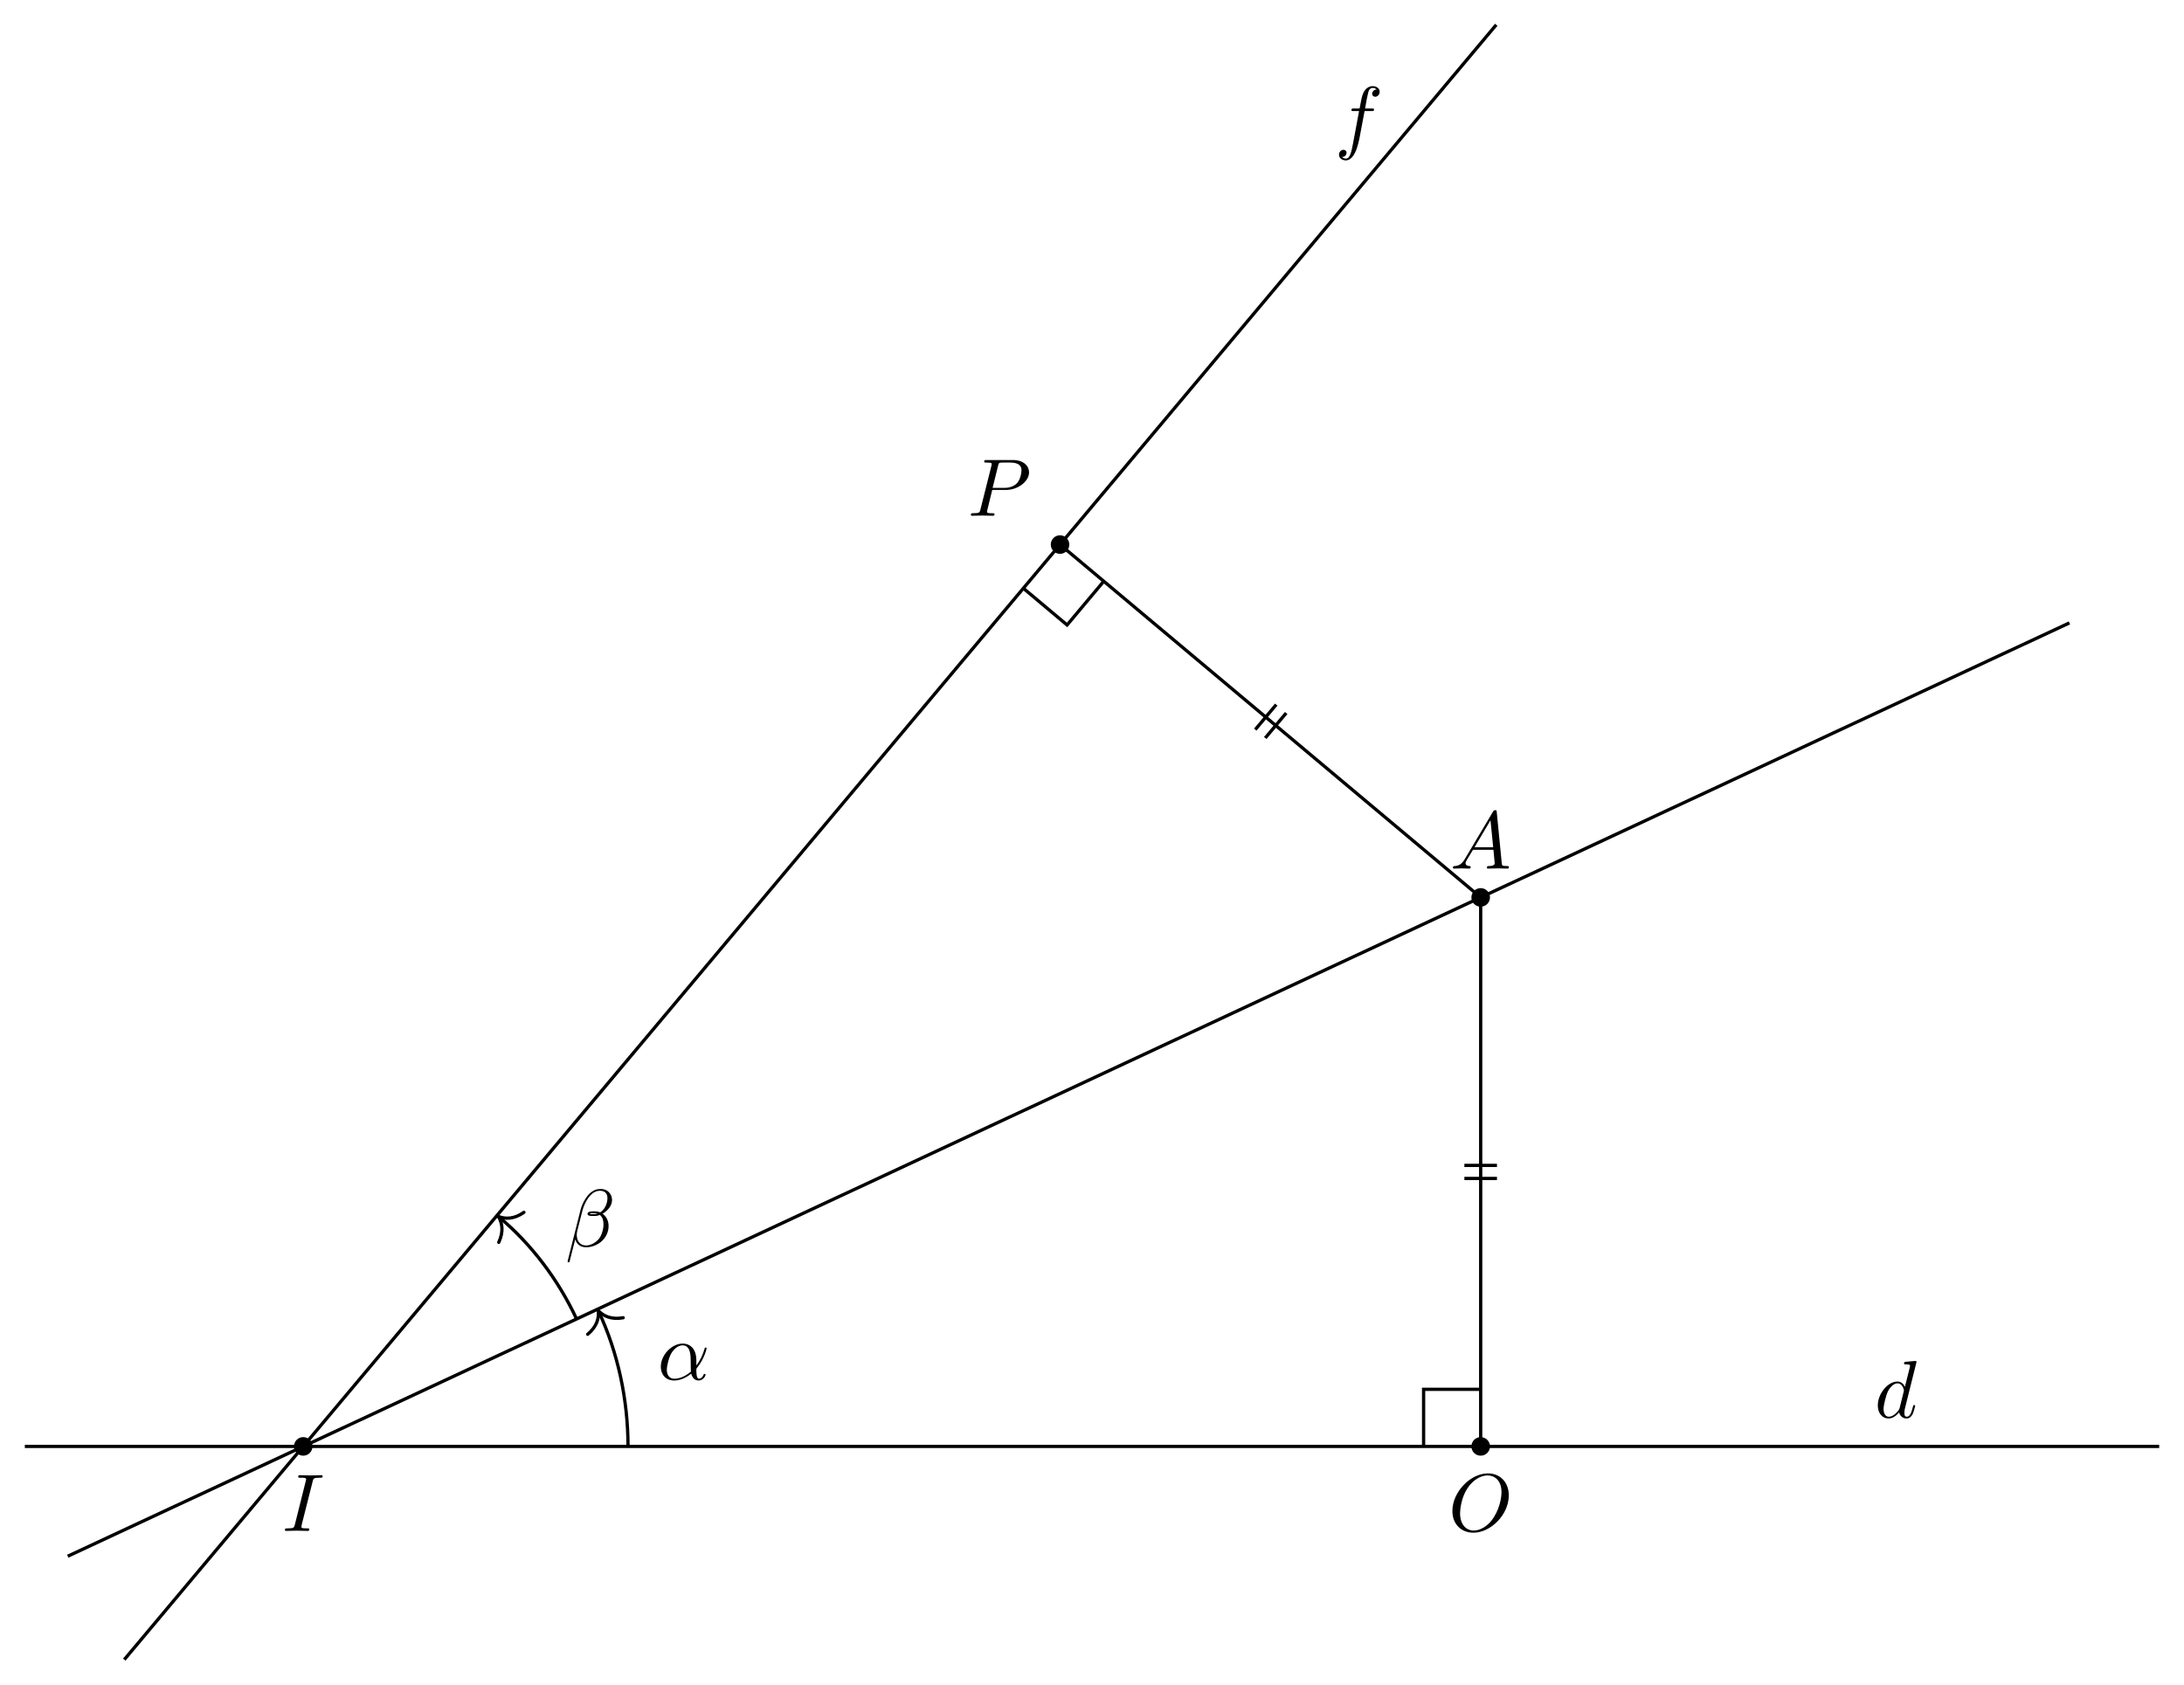
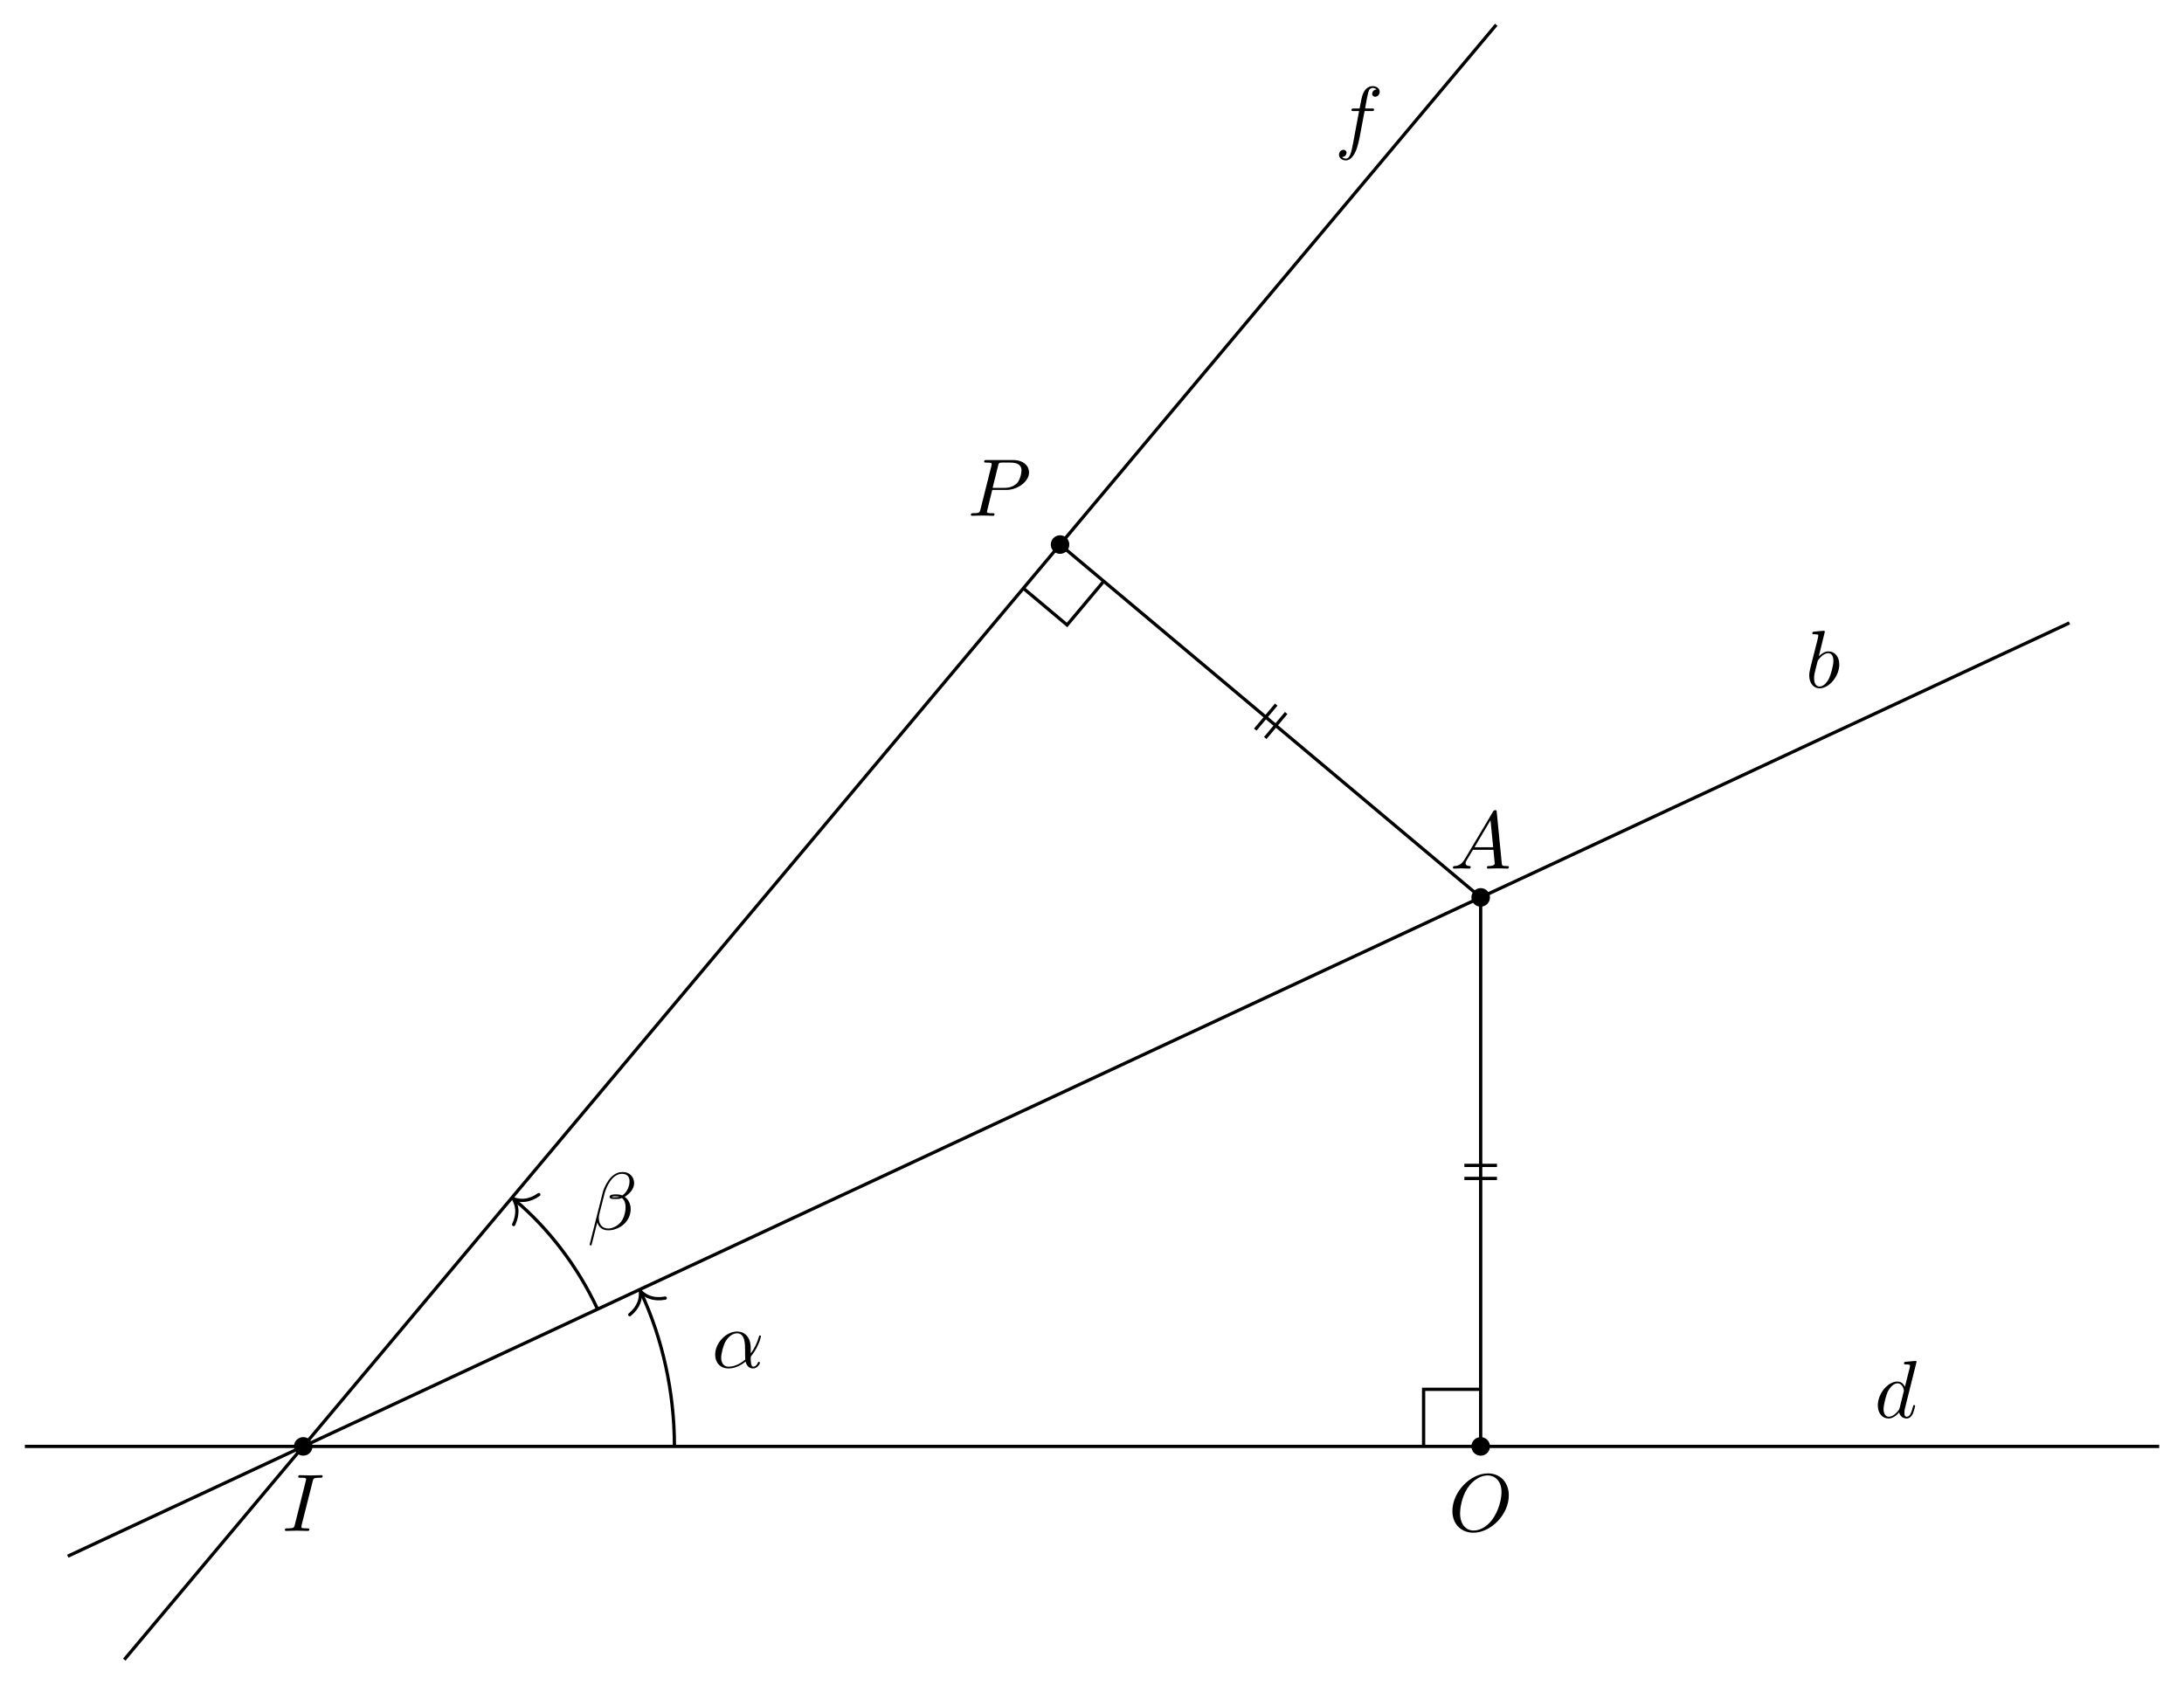
<svg xmlns="http://www.w3.org/2000/svg" xmlns:xlink="http://www.w3.org/1999/xlink" width="266.855pt" height="205.84pt" viewBox="0 0 266.855 205.84">
  <defs>
    <g>
      <g id="glyph-0-0">
        <path d="M 3.734 -6.047 C 3.812 -6.406 3.844 -6.5 4.641 -6.5 C 4.875 -6.5 4.953 -6.5 4.953 -6.688 C 4.953 -6.812 4.844 -6.812 4.812 -6.812 C 4.516 -6.812 3.781 -6.781 3.484 -6.781 C 3.188 -6.781 2.469 -6.812 2.156 -6.812 C 2.094 -6.812 1.969 -6.812 1.969 -6.609 C 1.969 -6.5 2.047 -6.5 2.25 -6.5 C 2.656 -6.5 2.938 -6.5 2.938 -6.312 C 2.938 -6.266 2.938 -6.234 2.906 -6.156 L 1.562 -0.781 C 1.469 -0.406 1.453 -0.312 0.656 -0.312 C 0.422 -0.312 0.344 -0.312 0.344 -0.109 C 0.344 0 0.453 0 0.484 0 C 0.781 0 1.5 -0.031 1.797 -0.031 C 2.094 -0.031 2.828 0 3.125 0 C 3.203 0 3.328 0 3.328 -0.188 C 3.328 -0.312 3.25 -0.312 3.031 -0.312 C 2.844 -0.312 2.797 -0.312 2.609 -0.328 C 2.391 -0.344 2.359 -0.391 2.359 -0.5 C 2.359 -0.578 2.375 -0.656 2.391 -0.734 Z M 3.734 -6.047 " />
      </g>
      <g id="glyph-0-1">
        <path d="M 1.781 -1.141 C 1.391 -0.484 1 -0.344 0.562 -0.312 C 0.438 -0.297 0.344 -0.297 0.344 -0.109 C 0.344 -0.047 0.406 0 0.484 0 C 0.75 0 1.062 -0.031 1.328 -0.031 C 1.672 -0.031 2.016 0 2.328 0 C 2.391 0 2.516 0 2.516 -0.188 C 2.516 -0.297 2.438 -0.312 2.359 -0.312 C 2.141 -0.328 1.891 -0.406 1.891 -0.656 C 1.891 -0.781 1.953 -0.891 2.031 -1.031 L 2.797 -2.297 L 5.297 -2.297 C 5.312 -2.094 5.453 -0.734 5.453 -0.641 C 5.453 -0.344 4.938 -0.312 4.734 -0.312 C 4.594 -0.312 4.5 -0.312 4.5 -0.109 C 4.5 0 4.609 0 4.641 0 C 5.047 0 5.469 -0.031 5.875 -0.031 C 6.125 -0.031 6.766 0 7.016 0 C 7.062 0 7.188 0 7.188 -0.203 C 7.188 -0.312 7.094 -0.312 6.953 -0.312 C 6.344 -0.312 6.344 -0.375 6.312 -0.672 L 5.703 -6.891 C 5.688 -7.094 5.688 -7.141 5.516 -7.141 C 5.359 -7.141 5.312 -7.062 5.25 -6.969 Z M 2.984 -2.609 L 4.938 -5.906 L 5.266 -2.609 Z M 2.984 -2.609 " />
      </g>
      <g id="glyph-0-2">
        <path d="M 7.375 -4.344 C 7.375 -5.953 6.312 -7.031 4.828 -7.031 C 2.688 -7.031 0.484 -4.766 0.484 -2.438 C 0.484 -0.781 1.609 0.219 3.047 0.219 C 5.156 0.219 7.375 -1.969 7.375 -4.344 Z M 3.094 -0.047 C 2.109 -0.047 1.422 -0.844 1.422 -2.156 C 1.422 -2.609 1.562 -4.062 2.328 -5.219 C 3.016 -6.266 3.984 -6.781 4.781 -6.781 C 5.594 -6.781 6.484 -6.219 6.484 -4.734 C 6.484 -4.016 6.219 -2.469 5.234 -1.234 C 4.75 -0.625 3.938 -0.047 3.094 -0.047 Z M 3.094 -0.047 " />
      </g>
      <g id="glyph-0-3">
        <path d="M 3.016 -3.156 L 4.719 -3.156 C 6.125 -3.156 7.516 -4.188 7.516 -5.297 C 7.516 -6.078 6.859 -6.812 5.547 -6.812 L 2.328 -6.812 C 2.141 -6.812 2.031 -6.812 2.031 -6.625 C 2.031 -6.5 2.109 -6.5 2.312 -6.5 C 2.438 -6.5 2.625 -6.484 2.734 -6.484 C 2.906 -6.453 2.953 -6.438 2.953 -6.312 C 2.953 -6.281 2.953 -6.25 2.922 -6.125 L 1.578 -0.781 C 1.484 -0.391 1.469 -0.312 0.672 -0.312 C 0.516 -0.312 0.406 -0.312 0.406 -0.125 C 0.406 0 0.516 0 0.547 0 C 0.828 0 1.531 -0.031 1.812 -0.031 C 2.031 -0.031 2.25 -0.016 2.453 -0.016 C 2.672 -0.016 2.891 0 3.094 0 C 3.172 0 3.297 0 3.297 -0.203 C 3.297 -0.312 3.203 -0.312 3.016 -0.312 C 2.656 -0.312 2.375 -0.312 2.375 -0.484 C 2.375 -0.547 2.391 -0.594 2.406 -0.656 Z M 3.734 -6.125 C 3.828 -6.469 3.844 -6.5 4.281 -6.5 L 5.234 -6.5 C 6.062 -6.5 6.594 -6.234 6.594 -5.547 C 6.594 -5.156 6.391 -4.297 6 -3.938 C 5.5 -3.484 4.906 -3.406 4.469 -3.406 L 3.062 -3.406 Z M 3.734 -6.125 " />
      </g>
      <g id="glyph-0-4">
        <path d="M 5.141 -6.812 C 5.141 -6.812 5.141 -6.922 5.016 -6.922 C 4.859 -6.922 3.922 -6.828 3.75 -6.812 C 3.672 -6.797 3.609 -6.75 3.609 -6.625 C 3.609 -6.5 3.703 -6.5 3.844 -6.5 C 4.328 -6.5 4.344 -6.438 4.344 -6.328 L 4.312 -6.125 L 3.719 -3.766 C 3.531 -4.141 3.25 -4.406 2.797 -4.406 C 1.641 -4.406 0.406 -2.938 0.406 -1.484 C 0.406 -0.547 0.953 0.109 1.719 0.109 C 1.922 0.109 2.422 0.062 3.016 -0.641 C 3.094 -0.219 3.453 0.109 3.922 0.109 C 4.281 0.109 4.5 -0.125 4.672 -0.438 C 4.828 -0.797 4.969 -1.406 4.969 -1.422 C 4.969 -1.531 4.875 -1.531 4.844 -1.531 C 4.75 -1.531 4.734 -1.484 4.703 -1.344 C 4.531 -0.703 4.359 -0.109 3.953 -0.109 C 3.672 -0.109 3.656 -0.375 3.656 -0.562 C 3.656 -0.812 3.672 -0.875 3.703 -1.047 Z M 3.078 -1.188 C 3.016 -1 3.016 -0.984 2.875 -0.812 C 2.438 -0.266 2.031 -0.109 1.75 -0.109 C 1.25 -0.109 1.109 -0.656 1.109 -1.047 C 1.109 -1.547 1.422 -2.766 1.656 -3.234 C 1.969 -3.812 2.406 -4.188 2.812 -4.188 C 3.453 -4.188 3.594 -3.375 3.594 -3.312 C 3.594 -3.25 3.578 -3.188 3.562 -3.141 Z M 3.078 -1.188 " />
      </g>
      <g id="glyph-0-5">
        <path d="M 3.656 -3.984 L 4.516 -3.984 C 4.719 -3.984 4.812 -3.984 4.812 -4.188 C 4.812 -4.297 4.719 -4.297 4.547 -4.297 L 3.719 -4.297 L 3.922 -5.438 C 3.969 -5.641 4.109 -6.344 4.172 -6.469 C 4.25 -6.656 4.422 -6.812 4.641 -6.812 C 4.672 -6.812 4.938 -6.812 5.125 -6.625 C 4.688 -6.594 4.578 -6.234 4.578 -6.094 C 4.578 -5.859 4.766 -5.734 4.953 -5.734 C 5.219 -5.734 5.5 -5.969 5.5 -6.344 C 5.5 -6.797 5.047 -7.031 4.641 -7.031 C 4.297 -7.031 3.672 -6.844 3.375 -5.859 C 3.312 -5.656 3.281 -5.547 3.047 -4.297 L 2.359 -4.297 C 2.156 -4.297 2.047 -4.297 2.047 -4.109 C 2.047 -3.984 2.141 -3.984 2.328 -3.984 L 2.984 -3.984 L 2.25 -0.047 C 2.062 0.922 1.891 1.828 1.375 1.828 C 1.328 1.828 1.094 1.828 0.891 1.641 C 1.359 1.609 1.453 1.25 1.453 1.109 C 1.453 0.875 1.266 0.75 1.078 0.75 C 0.812 0.75 0.531 0.984 0.531 1.359 C 0.531 1.797 0.969 2.047 1.375 2.047 C 1.922 2.047 2.328 1.453 2.5 1.078 C 2.828 0.453 3.047 -0.75 3.062 -0.828 Z M 3.656 -3.984 " />
      </g>
      <g id="glyph-0-6">
+         <path d="M 2.375 -6.812 C 2.375 -6.812 2.375 -6.922 2.25 -6.922 C 2.031 -6.922 1.297 -6.844 1.031 -6.812 C 0.953 -6.812 0.844 -6.797 0.844 -6.625 C 0.844 -6.5 0.938 -6.5 1.094 -6.5 C 1.562 -6.5 1.578 -6.438 1.578 -6.328 C 1.578 -6.266 1.5 -5.922 1.453 -5.719 L 0.625 -2.469 C 0.516 -1.969 0.469 -1.797 0.469 -1.453 C 0.469 -0.516 1 0.109 1.734 0.109 C 2.906 0.109 4.141 -1.375 4.141 -2.812 C 4.141 -3.719 3.609 -4.406 2.812 -4.406 C 2.359 -4.406 1.938 -4.109 1.641 -3.812 Z M 1.453 -3.047 C 1.5 -3.266 1.5 -3.281 1.594 -3.391 C 2.078 -4.031 2.531 -4.188 2.797 -4.188 C 3.156 -4.188 3.422 -3.891 3.422 -3.25 C 3.422 -2.656 3.094 -1.516 2.906 -1.141 C 2.578 -0.469 2.125 -0.109 1.734 -0.109 C 1.391 -0.109 1.062 -0.375 1.062 -1.109 C 1.062 -1.312 1.062 -1.5 1.219 -2.125 Z M 1.453 -3.047 " />
+       </g>
+       <g id="glyph-0-7">
        <path d="M 4.75 -2.359 C 4.75 -3.922 3.828 -4.406 3.094 -4.406 C 1.719 -4.406 0.406 -2.984 0.406 -1.578 C 0.406 -0.641 1 0.109 2.031 0.109 C 2.656 0.109 3.375 -0.125 4.125 -0.734 C 4.25 -0.203 4.578 0.109 5.031 0.109 C 5.562 0.109 5.875 -0.438 5.875 -0.594 C 5.875 -0.672 5.812 -0.703 5.75 -0.703 C 5.688 -0.703 5.656 -0.672 5.625 -0.594 C 5.438 -0.109 5.078 -0.109 5.062 -0.109 C 4.75 -0.109 4.75 -0.891 4.75 -1.125 C 4.75 -1.328 4.75 -1.359 4.859 -1.469 C 5.797 -2.656 6 -3.812 6 -3.812 C 6 -3.844 5.984 -3.922 5.875 -3.922 C 5.781 -3.922 5.781 -3.891 5.734 -3.703 C 5.547 -3.078 5.219 -2.328 4.75 -1.734 Z M 4.094 -0.984 C 3.203 -0.219 2.438 -0.109 2.047 -0.109 C 1.453 -0.109 1.141 -0.562 1.141 -1.203 C 1.141 -1.688 1.406 -2.766 1.719 -3.266 C 2.188 -4 2.734 -4.188 3.078 -4.188 C 4.062 -4.188 4.062 -2.875 4.062 -2.109 C 4.062 -1.734 4.062 -1.156 4.094 -0.984 Z M 4.094 -0.984 " />
      </g>
-       <g id="glyph-0-7">
+       <g id="glyph-0-8">
        <path d="M 5.734 -5.672 C 5.734 -6.422 5.188 -7.031 4.375 -7.031 C 3.797 -7.031 3.516 -6.875 3.172 -6.625 C 2.625 -6.219 2.078 -5.25 1.891 -4.5 L 0.297 1.828 C 0.297 1.875 0.344 1.938 0.422 1.938 C 0.5 1.938 0.531 1.906 0.531 1.891 L 1.234 -0.875 C 1.422 -0.266 1.859 0.094 2.594 0.094 C 3.312 0.094 4.062 -0.25 4.516 -0.688 C 5 -1.141 5.312 -1.781 5.312 -2.516 C 5.312 -3.234 4.938 -3.766 4.578 -4 C 5.156 -4.344 5.734 -4.953 5.734 -5.672 Z M 3.938 -4.016 C 3.812 -3.969 3.703 -3.953 3.453 -3.953 C 3.312 -3.953 3.125 -3.938 3.016 -3.984 C 3.047 -4.094 3.406 -4.062 3.516 -4.062 C 3.719 -4.062 3.812 -4.062 3.938 -4.016 Z M 5.172 -5.906 C 5.172 -5.203 4.797 -4.484 4.281 -4.172 C 4 -4.281 3.812 -4.297 3.516 -4.297 C 3.297 -4.297 2.734 -4.312 2.734 -3.984 C 2.734 -3.703 3.25 -3.734 3.422 -3.734 C 3.797 -3.734 3.953 -3.734 4.25 -3.859 C 4.625 -3.5 4.672 -3.188 4.688 -2.734 C 4.703 -2.156 4.469 -1.406 4.188 -1.016 C 3.797 -0.484 3.125 -0.125 2.562 -0.125 C 1.797 -0.125 1.422 -0.703 1.422 -1.406 C 1.422 -1.5 1.422 -1.656 1.469 -1.844 L 2.109 -4.359 C 2.328 -5.219 3.047 -6.812 4.25 -6.812 C 4.828 -6.812 5.172 -6.5 5.172 -5.906 Z M 5.172 -5.906 " />
      </g>
    </g>
    <clipPath id="clip-0">
      <path clip-rule="nonzero" d="M 9 0 L 189 0 L 189 205.84 L 9 205.84 Z M 9 0 " />
    </clipPath>
  </defs>
  <path fill-rule="nonzero" fill="rgb(0%, 0%, 0%)" fill-opacity="1" d="M 38.184 176.75 C 38.184 176.121 37.676 175.613 37.051 175.613 C 36.422 175.613 35.918 176.121 35.918 176.75 C 35.918 177.375 36.422 177.883 37.051 177.883 C 37.676 177.883 38.184 177.375 38.184 176.75 Z M 38.184 176.75 " />
  <path fill-rule="nonzero" fill="rgb(0%, 0%, 0%)" fill-opacity="1" d="M 182.055 109.66 C 182.055 109.035 181.547 108.527 180.918 108.527 C 180.293 108.527 179.785 109.035 179.785 109.66 C 179.785 110.289 180.293 110.797 180.918 110.797 C 181.547 110.797 182.055 110.289 182.055 109.66 Z M 182.055 109.66 " />
  <path fill-rule="nonzero" fill="rgb(0%, 0%, 0%)" fill-opacity="1" d="M 182.055 176.75 C 182.055 176.121 181.547 175.613 180.918 175.613 C 180.293 175.613 179.785 176.121 179.785 176.75 C 179.785 177.375 180.293 177.883 180.918 177.883 C 181.547 177.883 182.055 177.375 182.055 176.75 Z M 182.055 176.75 " />
  <path fill-rule="nonzero" fill="rgb(0%, 0%, 0%)" fill-opacity="1" d="M 130.656 66.547 C 130.656 65.918 130.148 65.41 129.523 65.41 C 128.895 65.41 128.391 65.918 128.391 66.547 C 128.391 67.172 128.895 67.68 129.523 67.68 C 130.148 67.68 130.656 67.172 130.656 66.547 Z M 130.656 66.547 " />
  <path fill="none" stroke-width="0.399" stroke-linecap="butt" stroke-linejoin="miter" stroke="rgb(0%, 0%, 0%)" stroke-opacity="1" stroke-miterlimit="10" d="M -34.015 -0.001 L 226.774 -0.001 " transform="matrix(1, 0, 0, -1, 37.05, 176.749)" />
  <g clip-path="url(#clip-0)">
    <path fill="none" stroke-width="0.399" stroke-linecap="butt" stroke-linejoin="miter" stroke="rgb(0%, 0%, 0%)" stroke-opacity="1" stroke-miterlimit="10" d="M -21.866 -26.056 L 145.77 173.718 " transform="matrix(1, 0, 0, -1, 37.05, 176.749)" />
  </g>
  <path fill="none" stroke-width="0.399" stroke-linecap="butt" stroke-linejoin="miter" stroke="rgb(0%, 0%, 0%)" stroke-opacity="1" stroke-miterlimit="10" d="M -28.773 -13.419 L 215.805 100.632 " transform="matrix(1, 0, 0, -1, 37.05, 176.749)" />
  <path fill="none" stroke-width="0.399" stroke-linecap="butt" stroke-linejoin="miter" stroke="rgb(0%, 0%, 0%)" stroke-opacity="1" stroke-miterlimit="10" d="M 143.868 67.089 L 143.868 -0.001 " transform="matrix(1, 0, 0, -1, 37.05, 176.749)" />
  <path fill="none" stroke-width="0.399" stroke-linecap="butt" stroke-linejoin="miter" stroke="rgb(0%, 0%, 0%)" stroke-opacity="1" stroke-miterlimit="10" d="M 143.868 67.089 L 92.473 110.202 " transform="matrix(1, 0, 0, -1, 37.05, 176.749)" />
  <g fill="rgb(0%, 0%, 0%)" fill-opacity="1">
    <use xlink:href="#glyph-0-0" x="34.469" y="187.077" />
  </g>
  <g fill="rgb(0%, 0%, 0%)" fill-opacity="1">
    <use xlink:href="#glyph-0-1" x="177.181" y="106.143" />
  </g>
  <g fill="rgb(0%, 0%, 0%)" fill-opacity="1">
    <use xlink:href="#glyph-0-2" x="176.979" y="187.077" />
  </g>
  <g fill="rgb(0%, 0%, 0%)" fill-opacity="1">
    <use xlink:href="#glyph-0-3" x="118.221" y="63.027" />
  </g>
  <g fill="rgb(0%, 0%, 0%)" fill-opacity="1">
    <use xlink:href="#glyph-0-4" x="229.036" y="173.229" />
  </g>
  <g fill="rgb(0%, 0%, 0%)" fill-opacity="1">
    <use xlink:href="#glyph-0-5" x="163.077" y="17.555" />
  </g>
+   <g fill="rgb(0%, 0%, 0%)" fill-opacity="1">
+     <use xlink:href="#glyph-0-6" x="220.596" y="84.005" />
+   </g>
  <path fill="none" stroke-width="0.399" stroke-linecap="butt" stroke-linejoin="miter" stroke="rgb(0%, 0%, 0%)" stroke-opacity="1" stroke-miterlimit="10" d="M 145.86 32.745 L 141.876 32.745 M 145.86 34.339 L 141.876 34.339 " transform="matrix(1, 0, 0, -1, 37.05, 176.749)" />
  <path fill="none" stroke-width="0.399" stroke-linecap="butt" stroke-linejoin="miter" stroke="rgb(0%, 0%, 0%)" stroke-opacity="1" stroke-miterlimit="10" d="M 116.325 87.593 L 118.888 90.647 M 117.548 86.569 L 120.106 89.62 " transform="matrix(1, 0, 0, -1, 37.05, 176.749)" />
-   <path fill="none" stroke-width="0.399" stroke-linecap="butt" stroke-linejoin="miter" stroke="rgb(0%, 0%, 0%)" stroke-opacity="1" stroke-miterlimit="10" d="M 39.684 -0.001 C 39.684 5.792 38.415 11.522 36.134 16.409 " transform="matrix(1, 0, 0, -1, 37.05, 176.749)" />
-   <path fill="none" stroke-width="0.399" stroke-linecap="round" stroke-linejoin="round" stroke="rgb(0%, 0%, 0%)" stroke-opacity="1" stroke-miterlimit="10" d="M -2.072 2.392 C -1.694 0.957 -0.85 0.279 -0.002 0 C -0.852 -0.28 -1.694 -0.957 -2.074 -2.391 " transform="matrix(-0.42262, -0.9063, -0.9063, 0.42262, 73.10089, 160.1583)" />
+   <path fill="none" stroke-width="0.399" stroke-linecap="butt" stroke-linejoin="miter" stroke="rgb(0%, 0%, 0%)" stroke-opacity="1" stroke-miterlimit="10" d="M 45.356 -0.001 C 45.356 6.62 43.903 13.167 41.274 18.808 " transform="matrix(1, 0, 0, -1, 37.05, 176.749)" />
+   <path fill="none" stroke-width="0.399" stroke-linecap="round" stroke-linejoin="round" stroke="rgb(0%, 0%, 0%)" stroke-opacity="1" stroke-miterlimit="10" d="M -2.074 2.391 C -1.696 0.956 -0.853 0.278 0.001 0.001 C -0.85 -0.279 -1.694 -0.954 -2.071 -2.391 " transform="matrix(-0.4226, -0.9063, -0.9063, 0.4226, 78.23932, 157.7622)" />
  <g fill="rgb(0%, 0%, 0%)" fill-opacity="1">
-     <use xlink:href="#glyph-0-6" x="80.335" y="168.588" />
+     <use xlink:href="#glyph-0-7" x="86.977" y="167.115" />
  </g>
-   <path fill="none" stroke-width="0.399" stroke-linecap="butt" stroke-linejoin="miter" stroke="rgb(0%, 0%, 0%)" stroke-opacity="1" stroke-miterlimit="10" d="M 33.399 15.573 C 31.126 20.448 27.805 24.772 23.993 27.972 " transform="matrix(1, 0, 0, -1, 37.05, 176.749)" />
-   <path fill="none" stroke-width="0.399" stroke-linecap="round" stroke-linejoin="round" stroke="rgb(0%, 0%, 0%)" stroke-opacity="1" stroke-miterlimit="10" d="M -2.074 2.39 C -1.692 0.957 -0.85 0.281 -0.001 -0.001 C -0.849 -0.279 -1.693 -0.956 -2.073 -2.393 " transform="matrix(-0.766, -0.64279, -0.64279, 0.766, 60.88954, 148.6485)" />
+   <path fill="none" stroke-width="0.399" stroke-linecap="butt" stroke-linejoin="miter" stroke="rgb(0%, 0%, 0%)" stroke-opacity="1" stroke-miterlimit="10" d="M 35.966 16.772 C 33.52 22.022 29.946 26.675 25.813 30.144 " transform="matrix(1, 0, 0, -1, 37.05, 176.749)" />
+   <path fill="none" stroke-width="0.399" stroke-linecap="round" stroke-linejoin="round" stroke="rgb(0%, 0%, 0%)" stroke-opacity="1" stroke-miterlimit="10" d="M -2.072 2.391 C -1.693 0.955 -0.851 0.28 0.001 -0 C -0.85 -0.281 -1.694 -0.958 -2.072 -2.392 " transform="matrix(-0.76604, -0.64279, -0.64279, 0.76604, 62.71144, 146.4772)" />
  <g fill="rgb(0%, 0%, 0%)" fill-opacity="1">
-     <use xlink:href="#glyph-0-7" x="69.05" y="152.321" />
+     <use xlink:href="#glyph-0-8" x="71.748" y="150.251" />
  </g>
  <path fill="none" stroke-width="0.399" stroke-linecap="butt" stroke-linejoin="miter" stroke="rgb(0%, 0%, 0%)" stroke-opacity="1" stroke-miterlimit="10" d="M 136.895 -0.001 L 136.895 6.976 L 143.868 6.976 " transform="matrix(1, 0, 0, -1, 37.05, 176.749)" />
  <path fill="none" stroke-width="0.399" stroke-linecap="butt" stroke-linejoin="miter" stroke="rgb(0%, 0%, 0%)" stroke-opacity="1" stroke-miterlimit="10" d="M 87.989 104.862 L 93.333 100.378 L 97.817 105.722 " transform="matrix(1, 0, 0, -1, 37.05, 176.749)" />
</svg>
